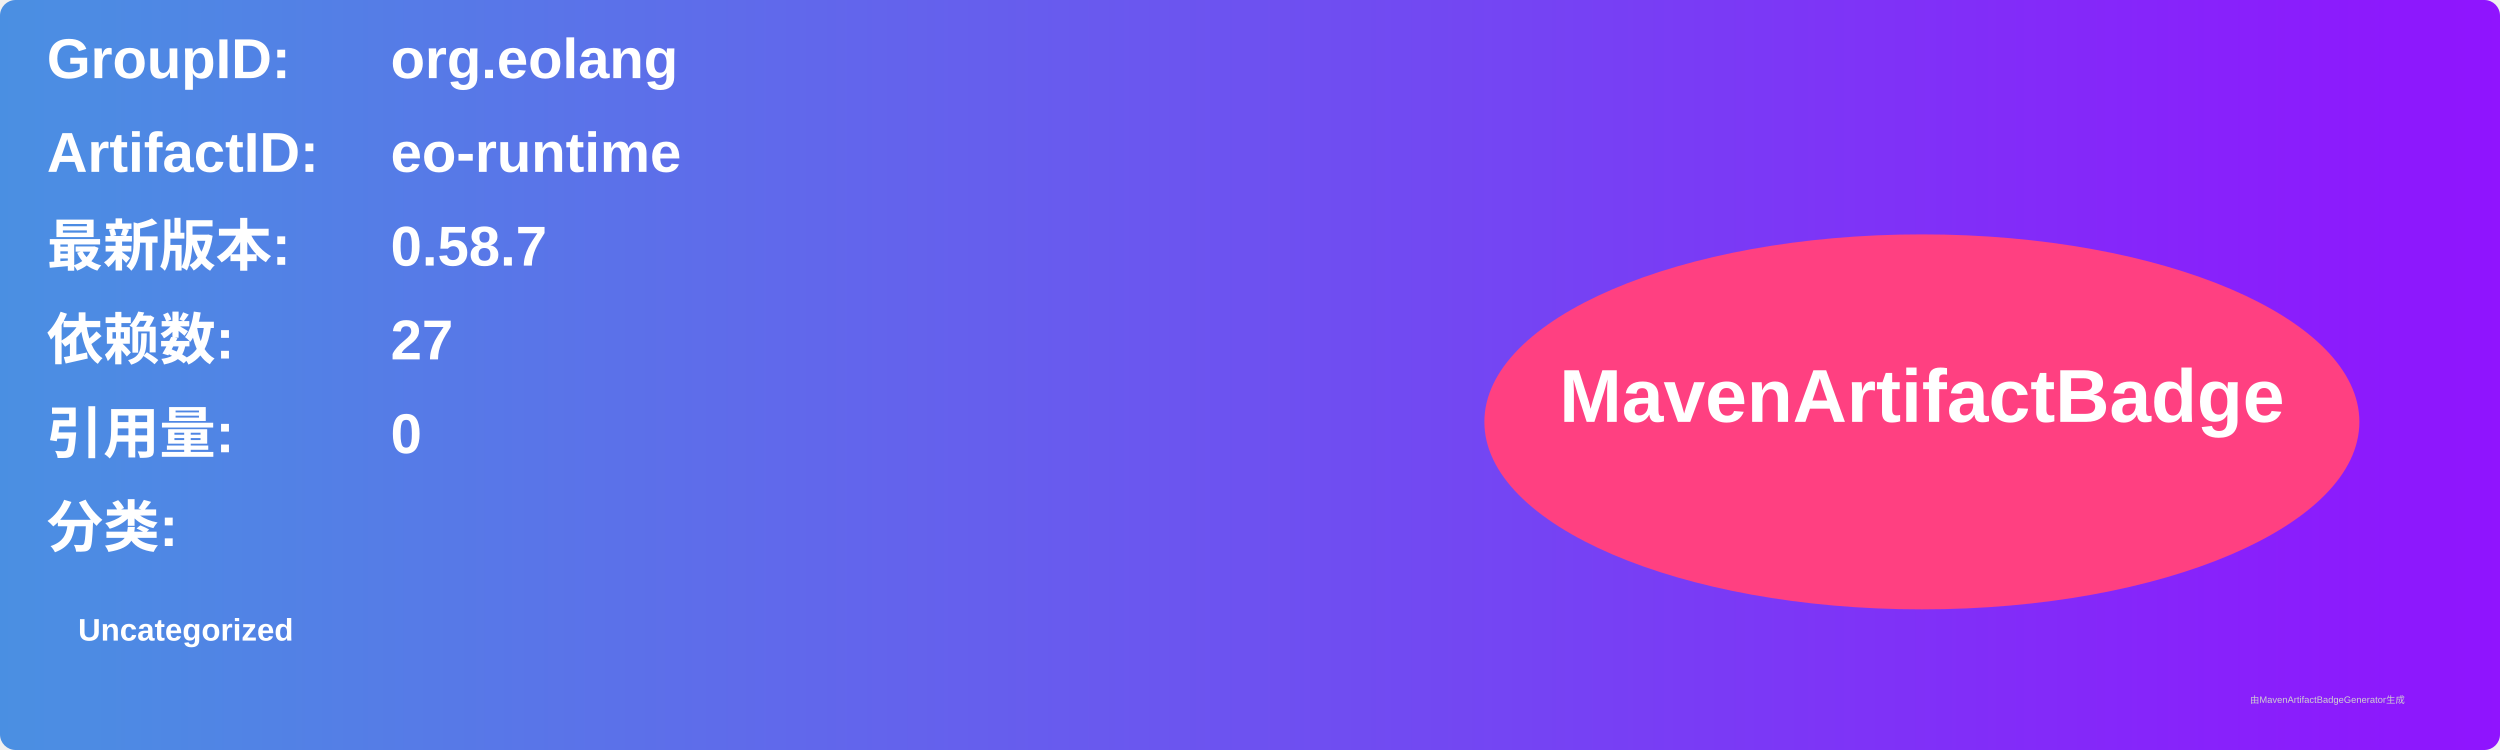
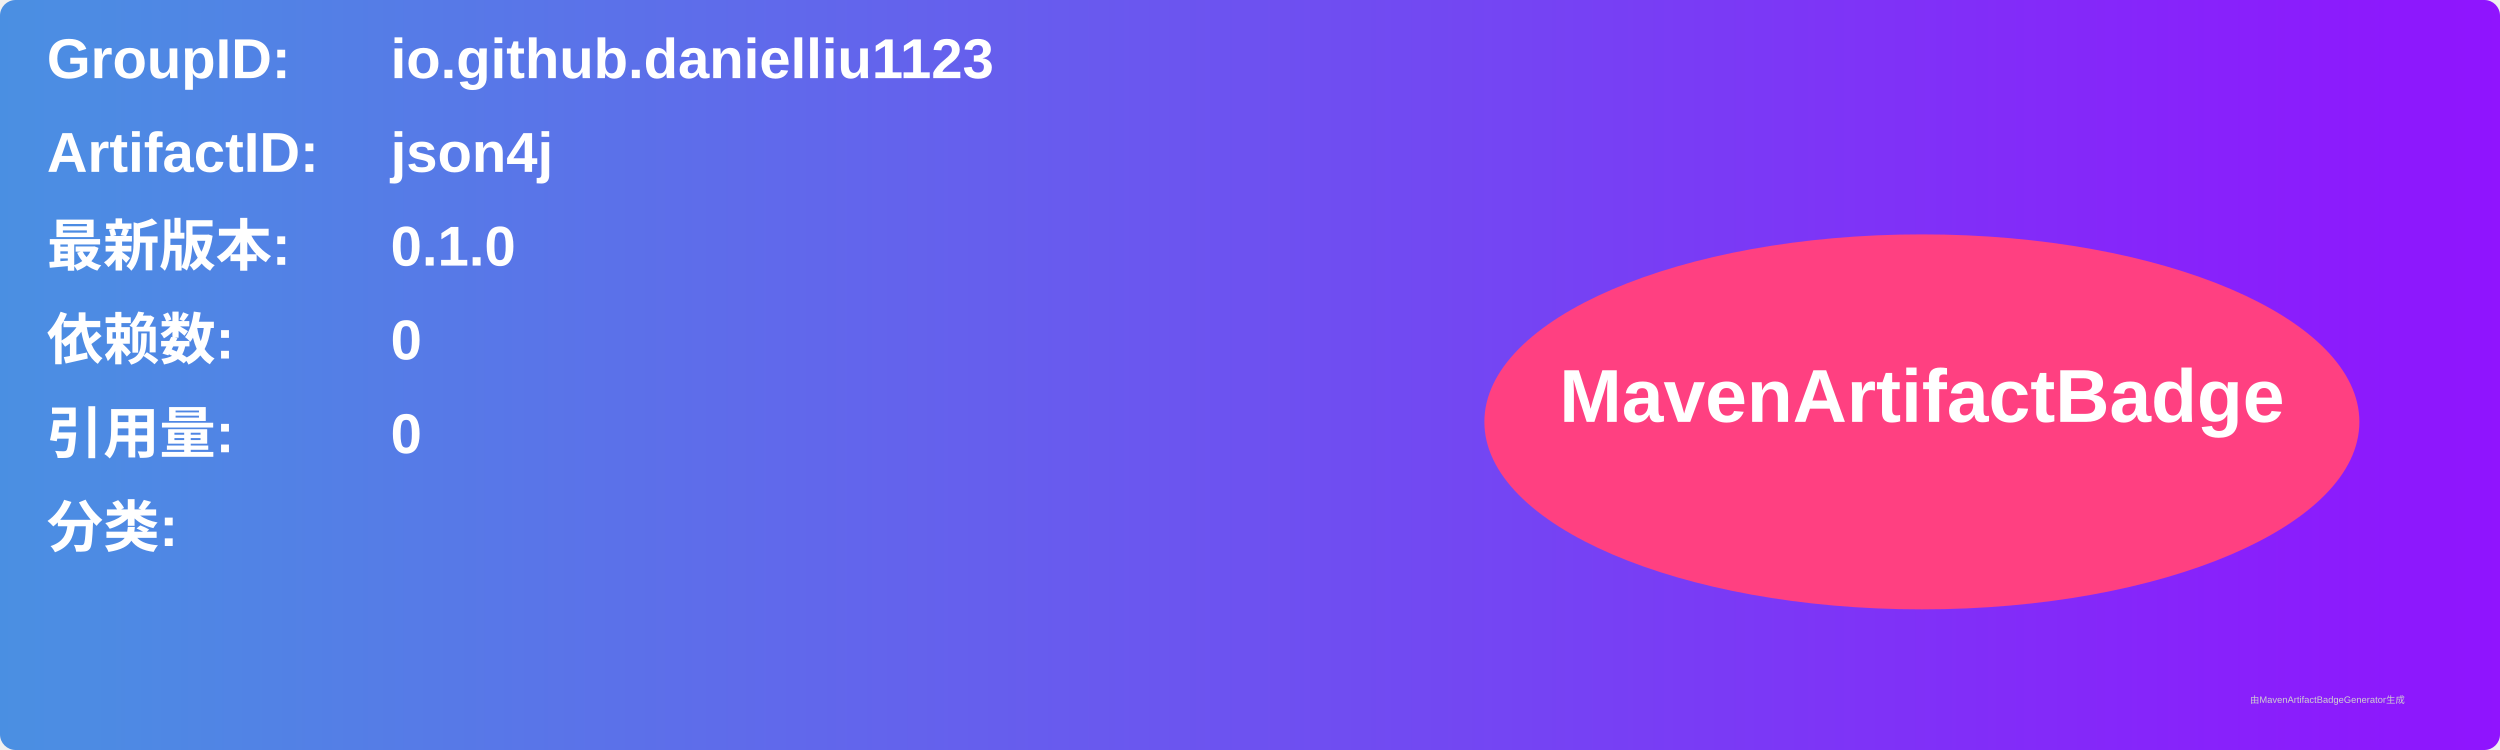
<svg xmlns="http://www.w3.org/2000/svg" width="800" height="240" viewBox="0 0 800 240">
  <linearGradient id="grad" x1="0%" y1="0%" x2="100%" y2="0%">
    <stop offset="0%" stop-color="#4a90e2" />
    <stop offset="100%" stop-color="#9013fe" />
  </linearGradient>
  <rect width="100%" height="100%" rx="5" ry="5" fill="url(#grad)" />
  <g transform="translate(15, 15)">
    <text x="0" y="10" font-family="Arial" font-size="18" fill="white" font-weight="bold" width="260">GroupID:</text>
-     <text x="110" y="10" font-family="Arial" font-size="18" fill="white" font-weight="bold" width="460">org.eolang</text>
+     <text x="110" y="10" font-family="Arial" font-size="18" fill="white" font-weight="bold" width="460">io.github.danielliu1123</text>
    <text x="0" y="40" font-family="Arial" font-size="18" fill="white" font-weight="bold" width="260">ArtifactID:</text>
-     <text x="110" y="40" font-family="Arial" font-size="18" fill="white" font-weight="bold" width="460">eo-runtime</text>
+     <text x="110" y="40" font-family="Arial" font-size="18" fill="white" font-weight="bold" width="460">json4j</text>
    <text x="0" y="70" font-family="Arial" font-size="18" fill="white" font-weight="bold">最新版本:</text>
    <text x="110" y="70" font-family="Arial" font-size="18" fill="white" font-weight="bold">
-       <tspan font-weight="bold">0.58.7</tspan>
+       <tspan font-weight="bold">0.1.0</tspan>
    </text>
    <text x="0" y="100" font-family="Arial" font-size="18" fill="white" font-weight="bold">依赖数: </text>
    <text x="110" y="100" font-family="Arial" font-size="18" fill="white">
-       <tspan font-weight="bold">27</tspan>
+       <tspan font-weight="bold">0</tspan>
    </text>
    <text x="0" y="130" font-family="Arial" font-size="18" fill="white" font-weight="bold">引用量: </text>
    <text x="110" y="130" font-family="Arial" font-size="18" fill="white">
      <tspan font-weight="bold">0</tspan>
    </text>
    <text x="0" y="160" font-family="Arial" font-size="18" fill="white" font-weight="bold">分类:</text>
    <text x="10" y="190" font-family="Arial" font-size="10" fill="white">
-       <tspan font-weight="bold">Uncategorized</tspan>
+       <tspan font-weight="bold" />
    </text>
    <ellipse cx="600" cy="120" rx="140" ry="60" fill="#ff4081" />
    <text x="600" y="120" text-anchor="middle" font-family="Arial" font-size="24" fill="white" font-weight="bold">MavenArtifactBadge</text>
  </g>
  <text x="720" y="225" font-family="Arial" font-size="3" fill="#d0d0d0">由MavenArtifactBadgeGenerator生成</text>
</svg>
